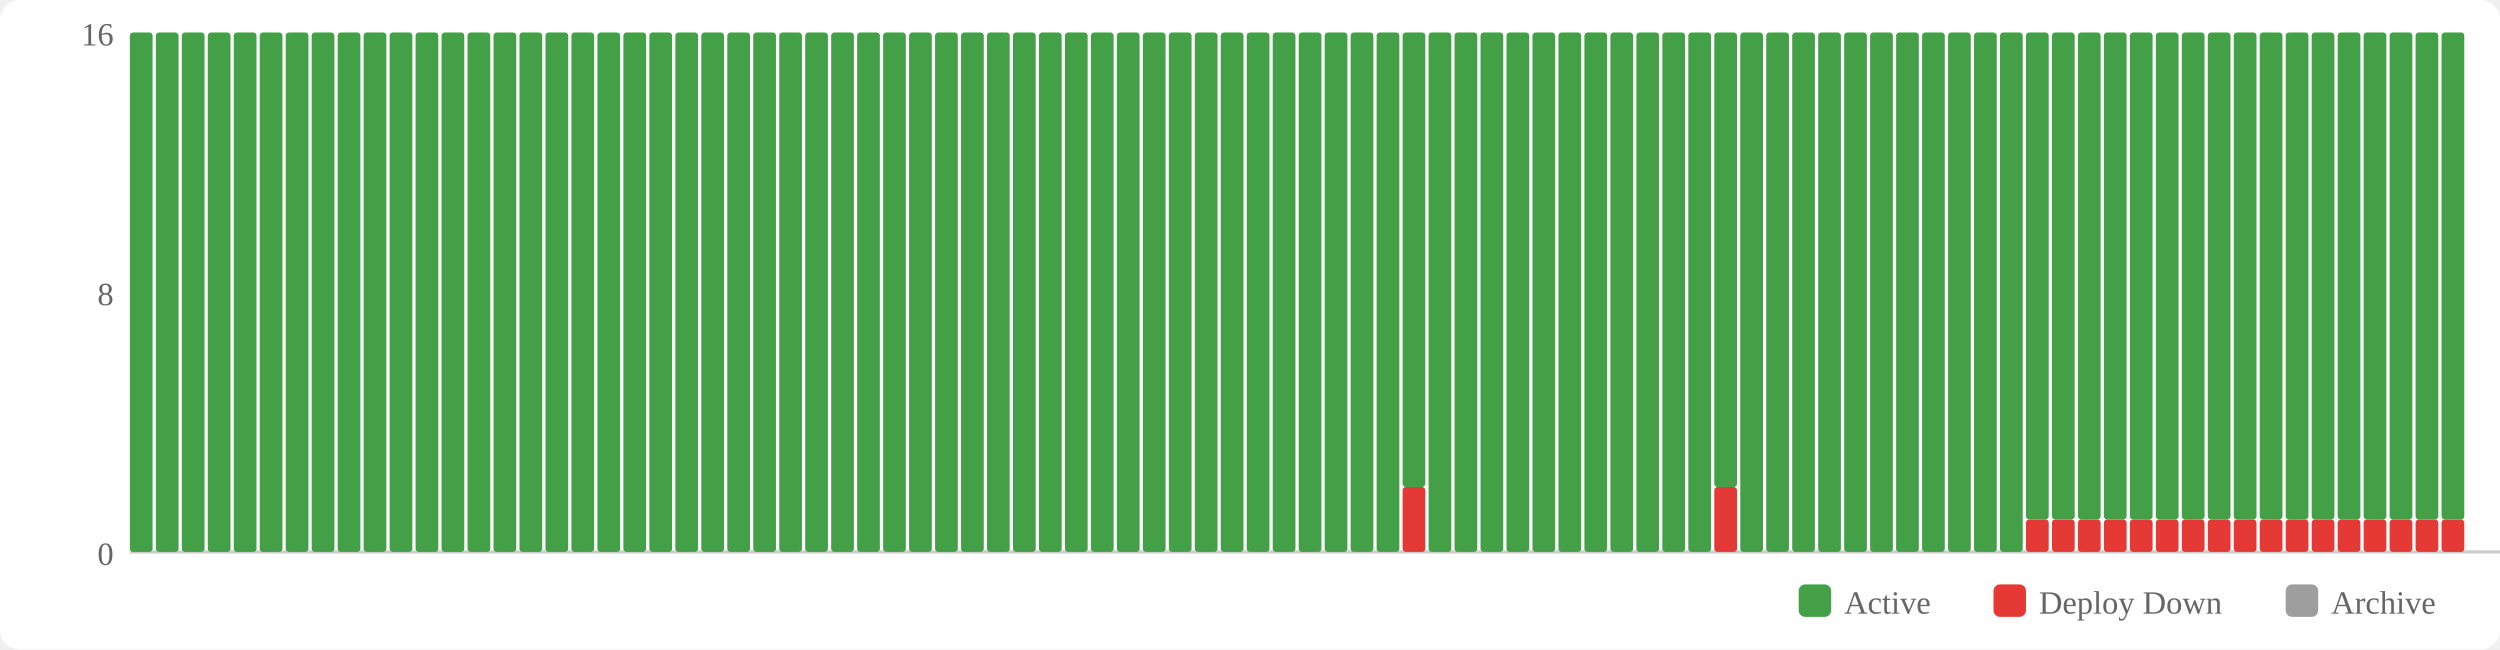
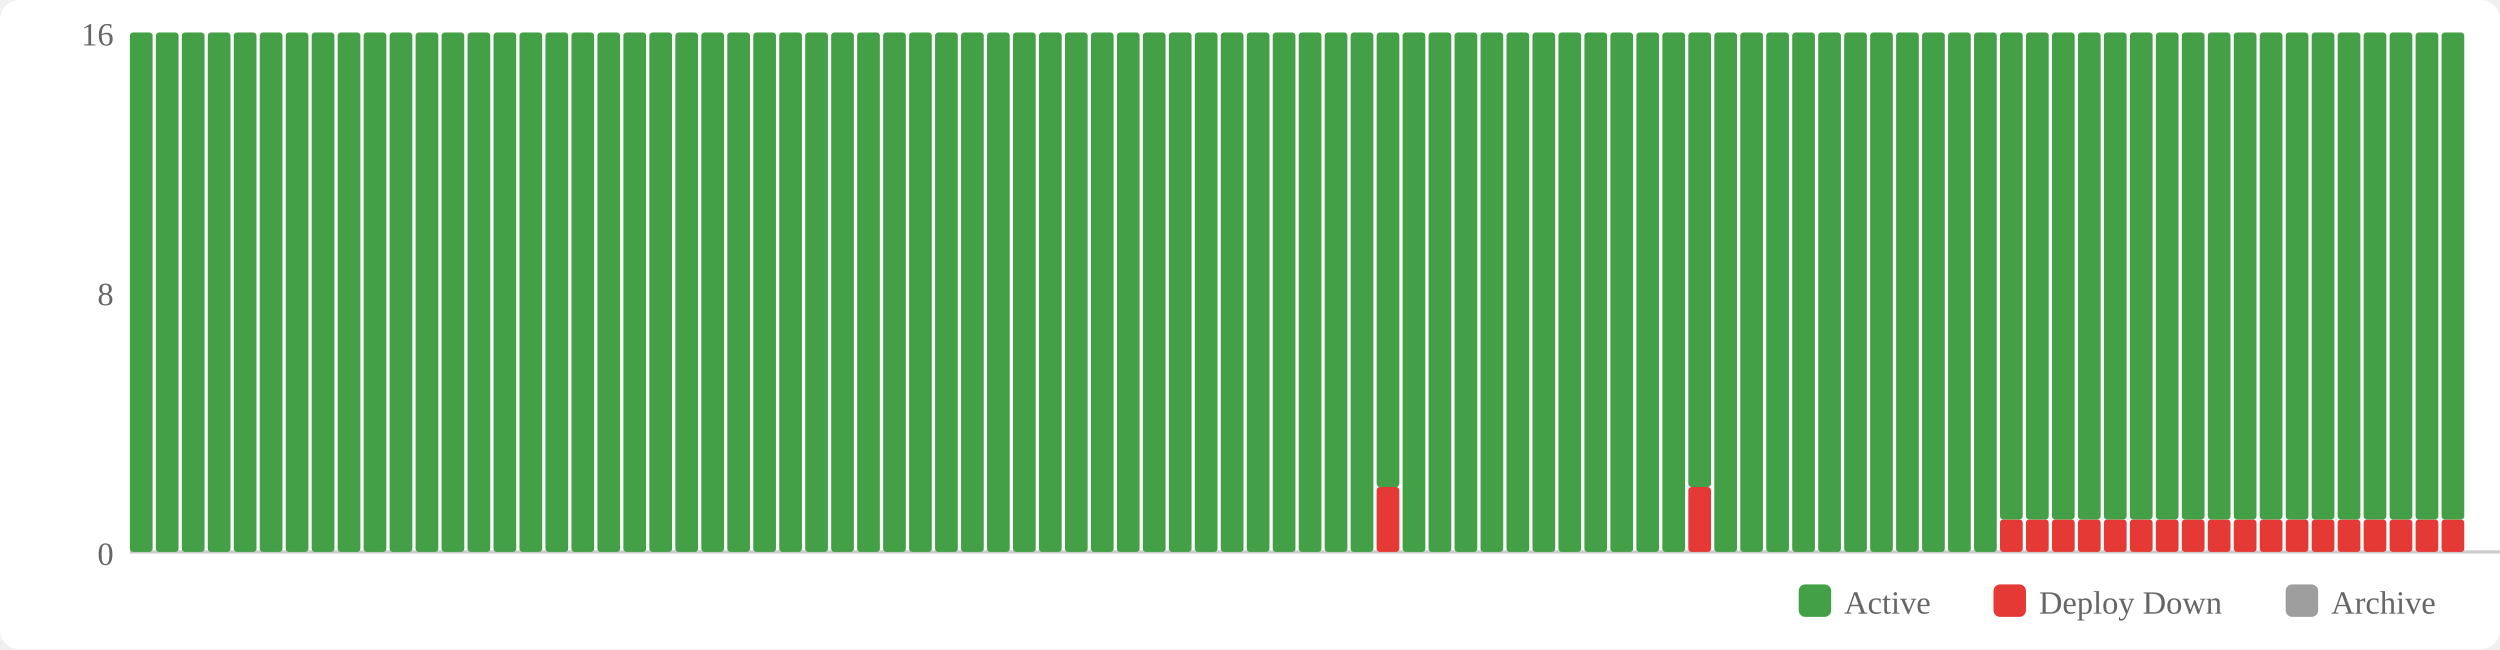
<svg xmlns="http://www.w3.org/2000/svg" width="770" height="200" viewBox="0 0 770 200">
  <rect width="770" height="200" fill="#fff" rx="6" />
  <rect x="554" y="180" width="10" height="10" fill="#43a047" rx="2" />
  <text x="568" y="189" font-size="10" fill="#666">Active</text>
  <rect x="614" y="180" width="10" height="10" fill="#e53935" rx="2" />
  <text x="628" y="189" font-size="10" fill="#666">Deploy Down</text>
  <rect x="704" y="180" width="10" height="10" fill="#9e9e9e" rx="2" />
  <text x="718" y="189" font-size="10" fill="#666">Archive</text>
  <text x="35" y="174" text-anchor="end" font-size="10" fill="#666">0</text>
  <text x="35" y="94" text-anchor="end" font-size="10" fill="#666">8</text>
  <text x="35" y="14" text-anchor="end" font-size="10" fill="#666">16</text>
  <line x1="40" y1="170" x2="770" y2="170" stroke="#ccc" stroke-width="1" />
  <rect x="40" y="10" width="7" height="160" fill="#43a047" rx="1" />
  <rect x="48" y="10" width="7" height="160" fill="#43a047" rx="1" />
  <rect x="56" y="10" width="7" height="160" fill="#43a047" rx="1" />
  <rect x="64" y="10" width="7" height="160" fill="#43a047" rx="1" />
  <rect x="72" y="10" width="7" height="160" fill="#43a047" rx="1" />
  <rect x="80" y="10" width="7" height="160" fill="#43a047" rx="1" />
  <rect x="88" y="10" width="7" height="160" fill="#43a047" rx="1" />
  <rect x="96" y="10" width="7" height="160" fill="#43a047" rx="1" />
  <rect x="104" y="10" width="7" height="160" fill="#43a047" rx="1" />
  <rect x="112" y="10" width="7" height="160" fill="#43a047" rx="1" />
  <rect x="120" y="10" width="7" height="160" fill="#43a047" rx="1" />
  <rect x="128" y="10" width="7" height="160" fill="#43a047" rx="1" />
  <rect x="136" y="10" width="7" height="160" fill="#43a047" rx="1" />
  <rect x="144" y="10" width="7" height="160" fill="#43a047" rx="1" />
  <rect x="152" y="10" width="7" height="160" fill="#43a047" rx="1" />
  <rect x="160" y="10" width="7" height="160" fill="#43a047" rx="1" />
  <rect x="168" y="10" width="7" height="160" fill="#43a047" rx="1" />
  <rect x="176" y="10" width="7" height="160" fill="#43a047" rx="1" />
  <rect x="184" y="10" width="7" height="160" fill="#43a047" rx="1" />
  <rect x="192" y="10" width="7" height="160" fill="#43a047" rx="1" />
  <rect x="200" y="10" width="7" height="160" fill="#43a047" rx="1" />
  <rect x="208" y="10" width="7" height="160" fill="#43a047" rx="1" />
  <rect x="216" y="10" width="7" height="160" fill="#43a047" rx="1" />
  <rect x="224" y="10" width="7" height="160" fill="#43a047" rx="1" />
  <rect x="232" y="10" width="7" height="160" fill="#43a047" rx="1" />
  <rect x="240" y="10" width="7" height="160" fill="#43a047" rx="1" />
  <rect x="248" y="10" width="7" height="160" fill="#43a047" rx="1" />
  <rect x="256" y="10" width="7" height="160" fill="#43a047" rx="1" />
  <rect x="264" y="10" width="7" height="160" fill="#43a047" rx="1" />
  <rect x="272" y="10" width="7" height="160" fill="#43a047" rx="1" />
  <rect x="280" y="10" width="7" height="160" fill="#43a047" rx="1" />
  <rect x="288" y="10" width="7" height="160" fill="#43a047" rx="1" />
  <rect x="296" y="10" width="7" height="160" fill="#43a047" rx="1" />
  <rect x="304" y="10" width="7" height="160" fill="#43a047" rx="1" />
  <rect x="312" y="10" width="7" height="160" fill="#43a047" rx="1" />
  <rect x="320" y="10" width="7" height="160" fill="#43a047" rx="1" />
  <rect x="328" y="10" width="7" height="160" fill="#43a047" rx="1" />
  <rect x="336" y="10" width="7" height="160" fill="#43a047" rx="1" />
  <rect x="344" y="10" width="7" height="160" fill="#43a047" rx="1" />
  <rect x="352" y="10" width="7" height="160" fill="#43a047" rx="1" />
  <rect x="360" y="10" width="7" height="160" fill="#43a047" rx="1" />
  <rect x="368" y="10" width="7" height="160" fill="#43a047" rx="1" />
  <rect x="376" y="10" width="7" height="160" fill="#43a047" rx="1" />
  <rect x="384" y="10" width="7" height="160" fill="#43a047" rx="1" />
  <rect x="392" y="10" width="7" height="160" fill="#43a047" rx="1" />
  <rect x="400" y="10" width="7" height="160" fill="#43a047" rx="1" />
  <rect x="408" y="10" width="7" height="160" fill="#43a047" rx="1" />
  <rect x="416" y="10" width="7" height="160" fill="#43a047" rx="1" />
-   <rect x="424" y="10" width="7" height="160" fill="#43a047" rx="1" />
-   <rect x="432" y="150" width="7" height="20" fill="#e53935" rx="1" />
-   <rect x="432" y="10" width="7" height="140" fill="#43a047" rx="1" />
+   <rect x="424" y="150" width="7" height="20" fill="#e53935" rx="1" />
+   <rect x="424" y="10" width="7" height="140" fill="#43a047" rx="1" />
+   <rect x="432" y="10" width="7" height="160" fill="#43a047" rx="1" />
  <rect x="440" y="10" width="7" height="160" fill="#43a047" rx="1" />
  <rect x="448" y="10" width="7" height="160" fill="#43a047" rx="1" />
  <rect x="456" y="10" width="7" height="160" fill="#43a047" rx="1" />
  <rect x="464" y="10" width="7" height="160" fill="#43a047" rx="1" />
  <rect x="472" y="10" width="7" height="160" fill="#43a047" rx="1" />
  <rect x="480" y="10" width="7" height="160" fill="#43a047" rx="1" />
  <rect x="488" y="10" width="7" height="160" fill="#43a047" rx="1" />
  <rect x="496" y="10" width="7" height="160" fill="#43a047" rx="1" />
  <rect x="504" y="10" width="7" height="160" fill="#43a047" rx="1" />
  <rect x="512" y="10" width="7" height="160" fill="#43a047" rx="1" />
-   <rect x="520" y="10" width="7" height="160" fill="#43a047" rx="1" />
-   <rect x="528" y="150" width="7" height="20" fill="#e53935" rx="1" />
-   <rect x="528" y="10" width="7" height="140" fill="#43a047" rx="1" />
+   <rect x="520" y="150" width="7" height="20" fill="#e53935" rx="1" />
+   <rect x="520" y="10" width="7" height="140" fill="#43a047" rx="1" />
+   <rect x="528" y="10" width="7" height="160" fill="#43a047" rx="1" />
  <rect x="536" y="10" width="7" height="160" fill="#43a047" rx="1" />
  <rect x="544" y="10" width="7" height="160" fill="#43a047" rx="1" />
  <rect x="552" y="10" width="7" height="160" fill="#43a047" rx="1" />
  <rect x="560" y="10" width="7" height="160" fill="#43a047" rx="1" />
  <rect x="568" y="10" width="7" height="160" fill="#43a047" rx="1" />
  <rect x="576" y="10" width="7" height="160" fill="#43a047" rx="1" />
  <rect x="584" y="10" width="7" height="160" fill="#43a047" rx="1" />
  <rect x="592" y="10" width="7" height="160" fill="#43a047" rx="1" />
  <rect x="600" y="10" width="7" height="160" fill="#43a047" rx="1" />
  <rect x="608" y="10" width="7" height="160" fill="#43a047" rx="1" />
-   <rect x="616" y="10" width="7" height="160" fill="#43a047" rx="1" />
+   <rect x="616" y="160" width="7" height="10" fill="#e53935" rx="1" />
+   <rect x="616" y="10" width="7" height="150" fill="#43a047" rx="1" />
  <rect x="624" y="160" width="7" height="10" fill="#e53935" rx="1" />
  <rect x="624" y="10" width="7" height="150" fill="#43a047" rx="1" />
  <rect x="632" y="160" width="7" height="10" fill="#e53935" rx="1" />
  <rect x="632" y="10" width="7" height="150" fill="#43a047" rx="1" />
  <rect x="640" y="160" width="7" height="10" fill="#e53935" rx="1" />
  <rect x="640" y="10" width="7" height="150" fill="#43a047" rx="1" />
  <rect x="648" y="160" width="7" height="10" fill="#e53935" rx="1" />
  <rect x="648" y="10" width="7" height="150" fill="#43a047" rx="1" />
  <rect x="656" y="160" width="7" height="10" fill="#e53935" rx="1" />
  <rect x="656" y="10" width="7" height="150" fill="#43a047" rx="1" />
  <rect x="664" y="160" width="7" height="10" fill="#e53935" rx="1" />
  <rect x="664" y="10" width="7" height="150" fill="#43a047" rx="1" />
  <rect x="672" y="160" width="7" height="10" fill="#e53935" rx="1" />
  <rect x="672" y="10" width="7" height="150" fill="#43a047" rx="1" />
  <rect x="680" y="160" width="7" height="10" fill="#e53935" rx="1" />
  <rect x="680" y="10" width="7" height="150" fill="#43a047" rx="1" />
  <rect x="688" y="160" width="7" height="10" fill="#e53935" rx="1" />
  <rect x="688" y="10" width="7" height="150" fill="#43a047" rx="1" />
  <rect x="696" y="160" width="7" height="10" fill="#e53935" rx="1" />
  <rect x="696" y="10" width="7" height="150" fill="#43a047" rx="1" />
  <rect x="704" y="160" width="7" height="10" fill="#e53935" rx="1" />
  <rect x="704" y="10" width="7" height="150" fill="#43a047" rx="1" />
  <rect x="712" y="160" width="7" height="10" fill="#e53935" rx="1" />
  <rect x="712" y="10" width="7" height="150" fill="#43a047" rx="1" />
  <rect x="720" y="160" width="7" height="10" fill="#e53935" rx="1" />
  <rect x="720" y="10" width="7" height="150" fill="#43a047" rx="1" />
  <rect x="728" y="160" width="7" height="10" fill="#e53935" rx="1" />
  <rect x="728" y="10" width="7" height="150" fill="#43a047" rx="1" />
  <rect x="736" y="160" width="7" height="10" fill="#e53935" rx="1" />
  <rect x="736" y="10" width="7" height="150" fill="#43a047" rx="1" />
  <rect x="744" y="160" width="7" height="10" fill="#e53935" rx="1" />
  <rect x="744" y="10" width="7" height="150" fill="#43a047" rx="1" />
  <rect x="752" y="160" width="7" height="10" fill="#e53935" rx="1" />
  <rect x="752" y="10" width="7" height="150" fill="#43a047" rx="1" />
</svg>
